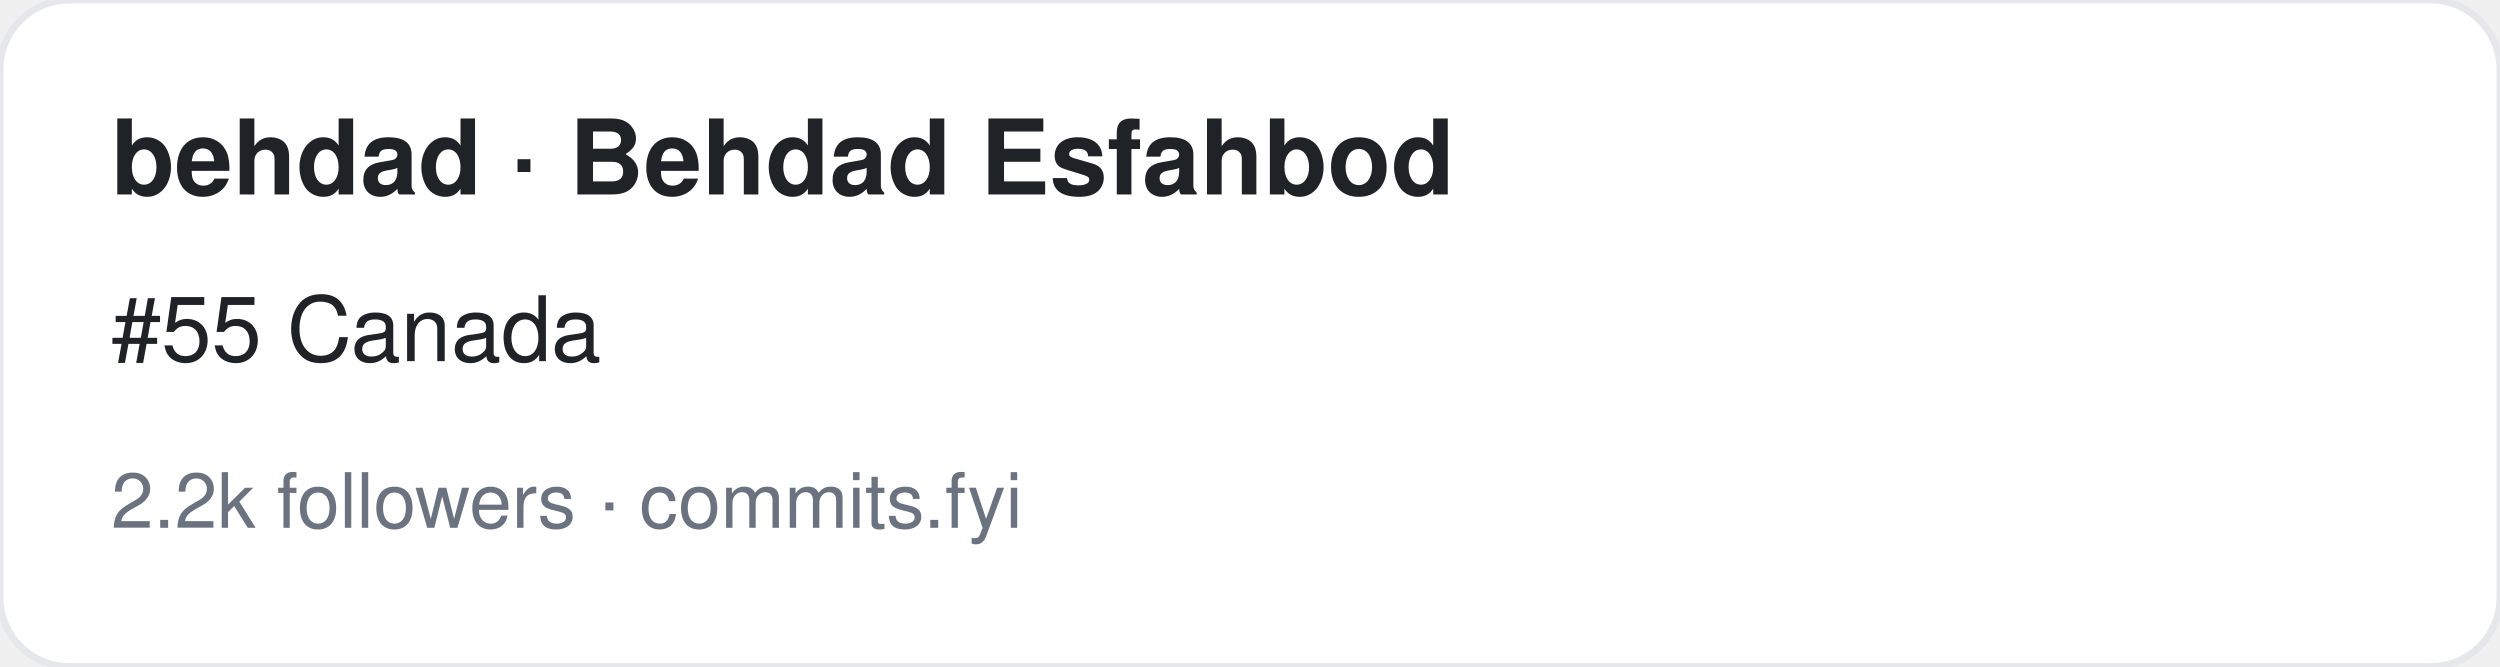
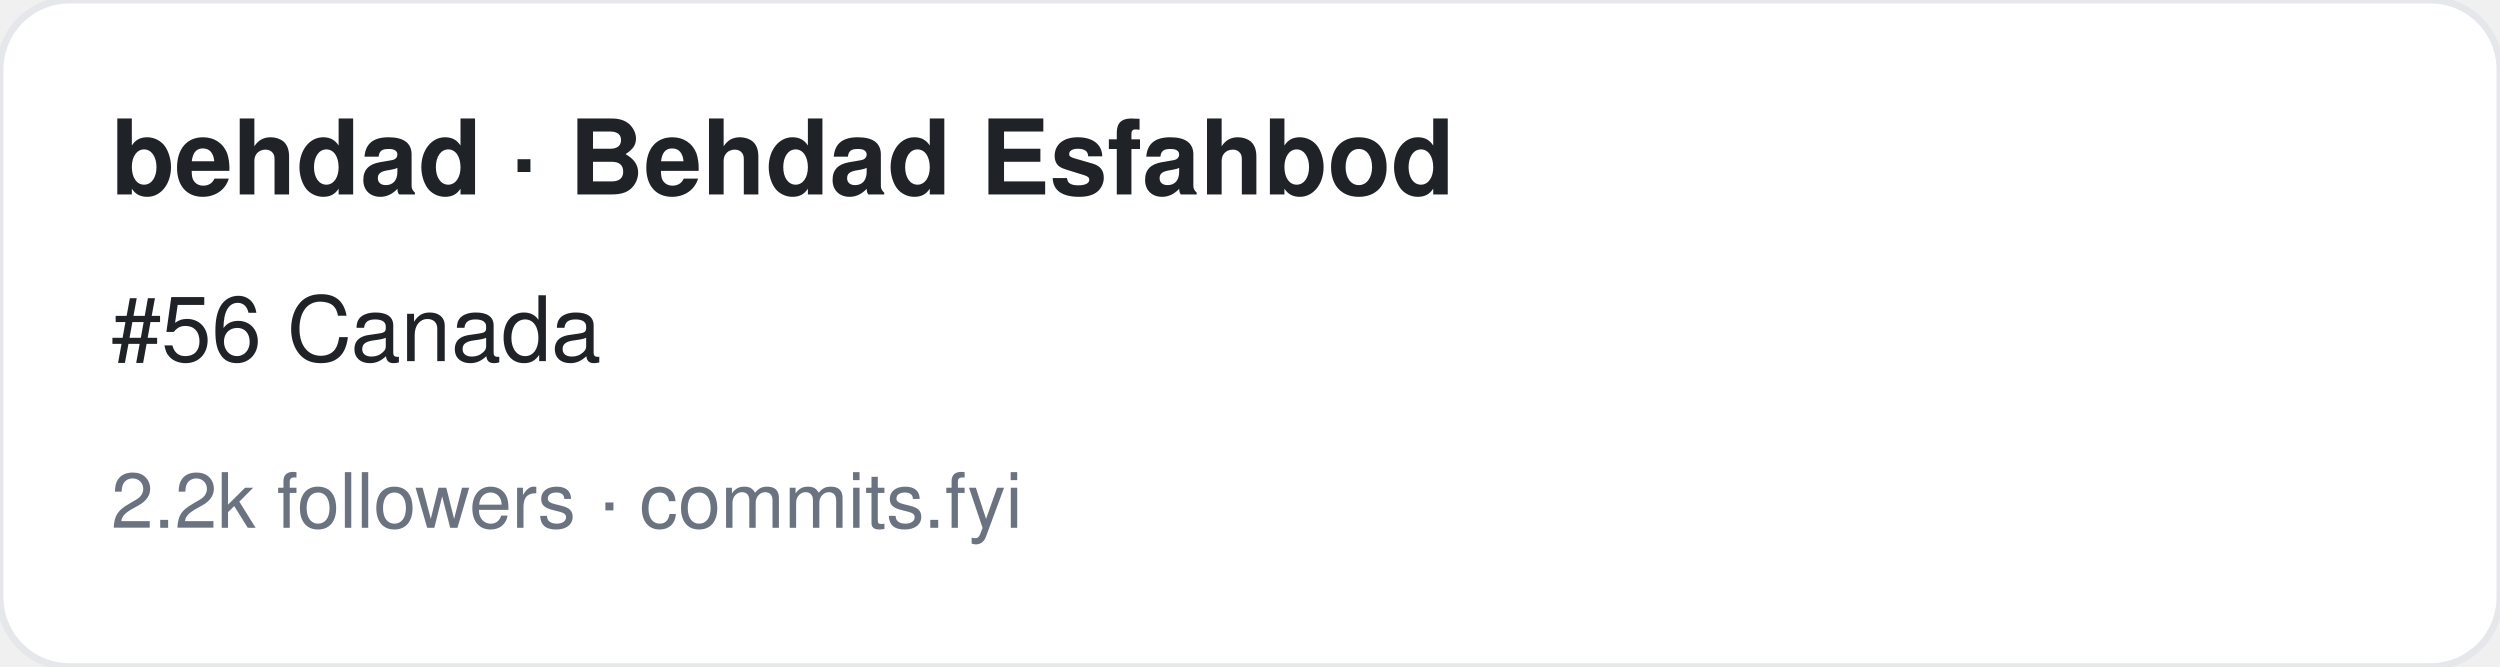
<svg xmlns="http://www.w3.org/2000/svg" width="360" height="96" viewBox="0 0 360 96" font-family="-apple-system,BlinkMacSystemFont,Segoe UI,Helvetica,Arial,sans-serif">
  <rect width="360" height="96" rx="10" fill="#ffffff" stroke="#e5e7eb" />
  <text x="16" y="28" font-size="15" font-weight="700" fill="#1f2328">behdad · Behdad Esfahbod</text>
-   <text x="16" y="52" font-size="13" fill="#1f2328">#55 Canada</text>
+   <text x="16" y="52" font-size="13" fill="#1f2328">#56 Canada</text>
  <text x="16" y="76" font-size="11" fill="#6b7280">2.2k followers · commits.fyi</text>
</svg>
